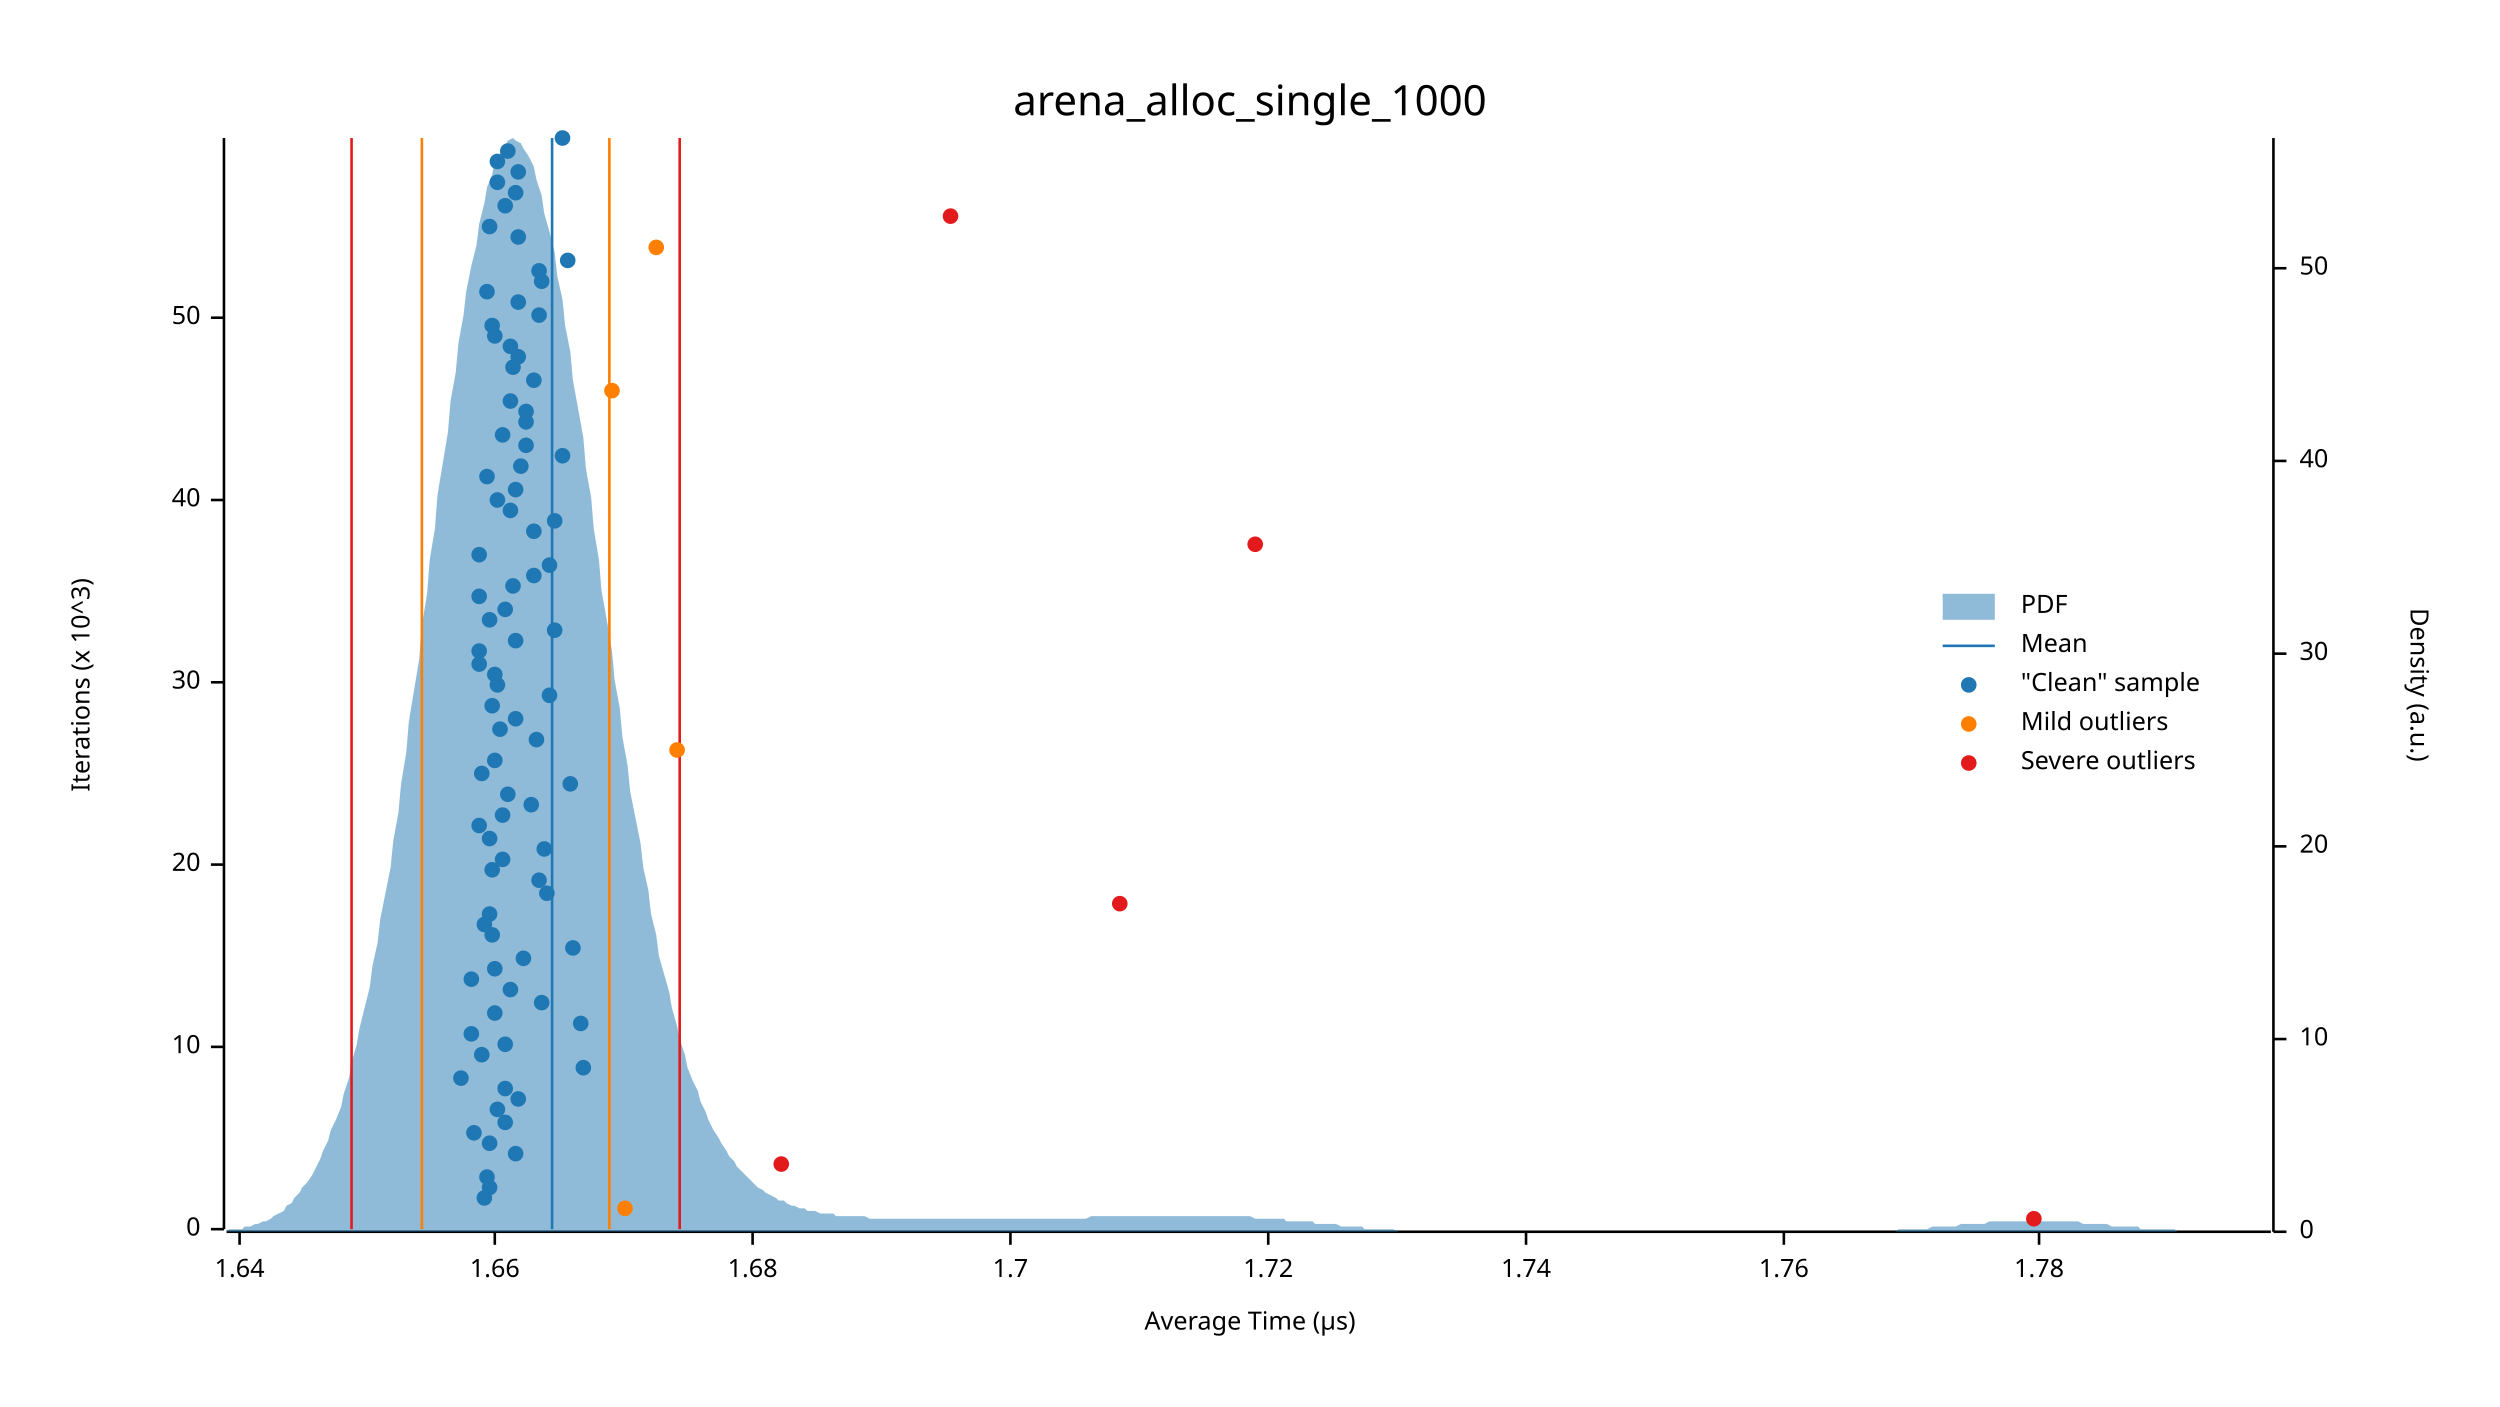
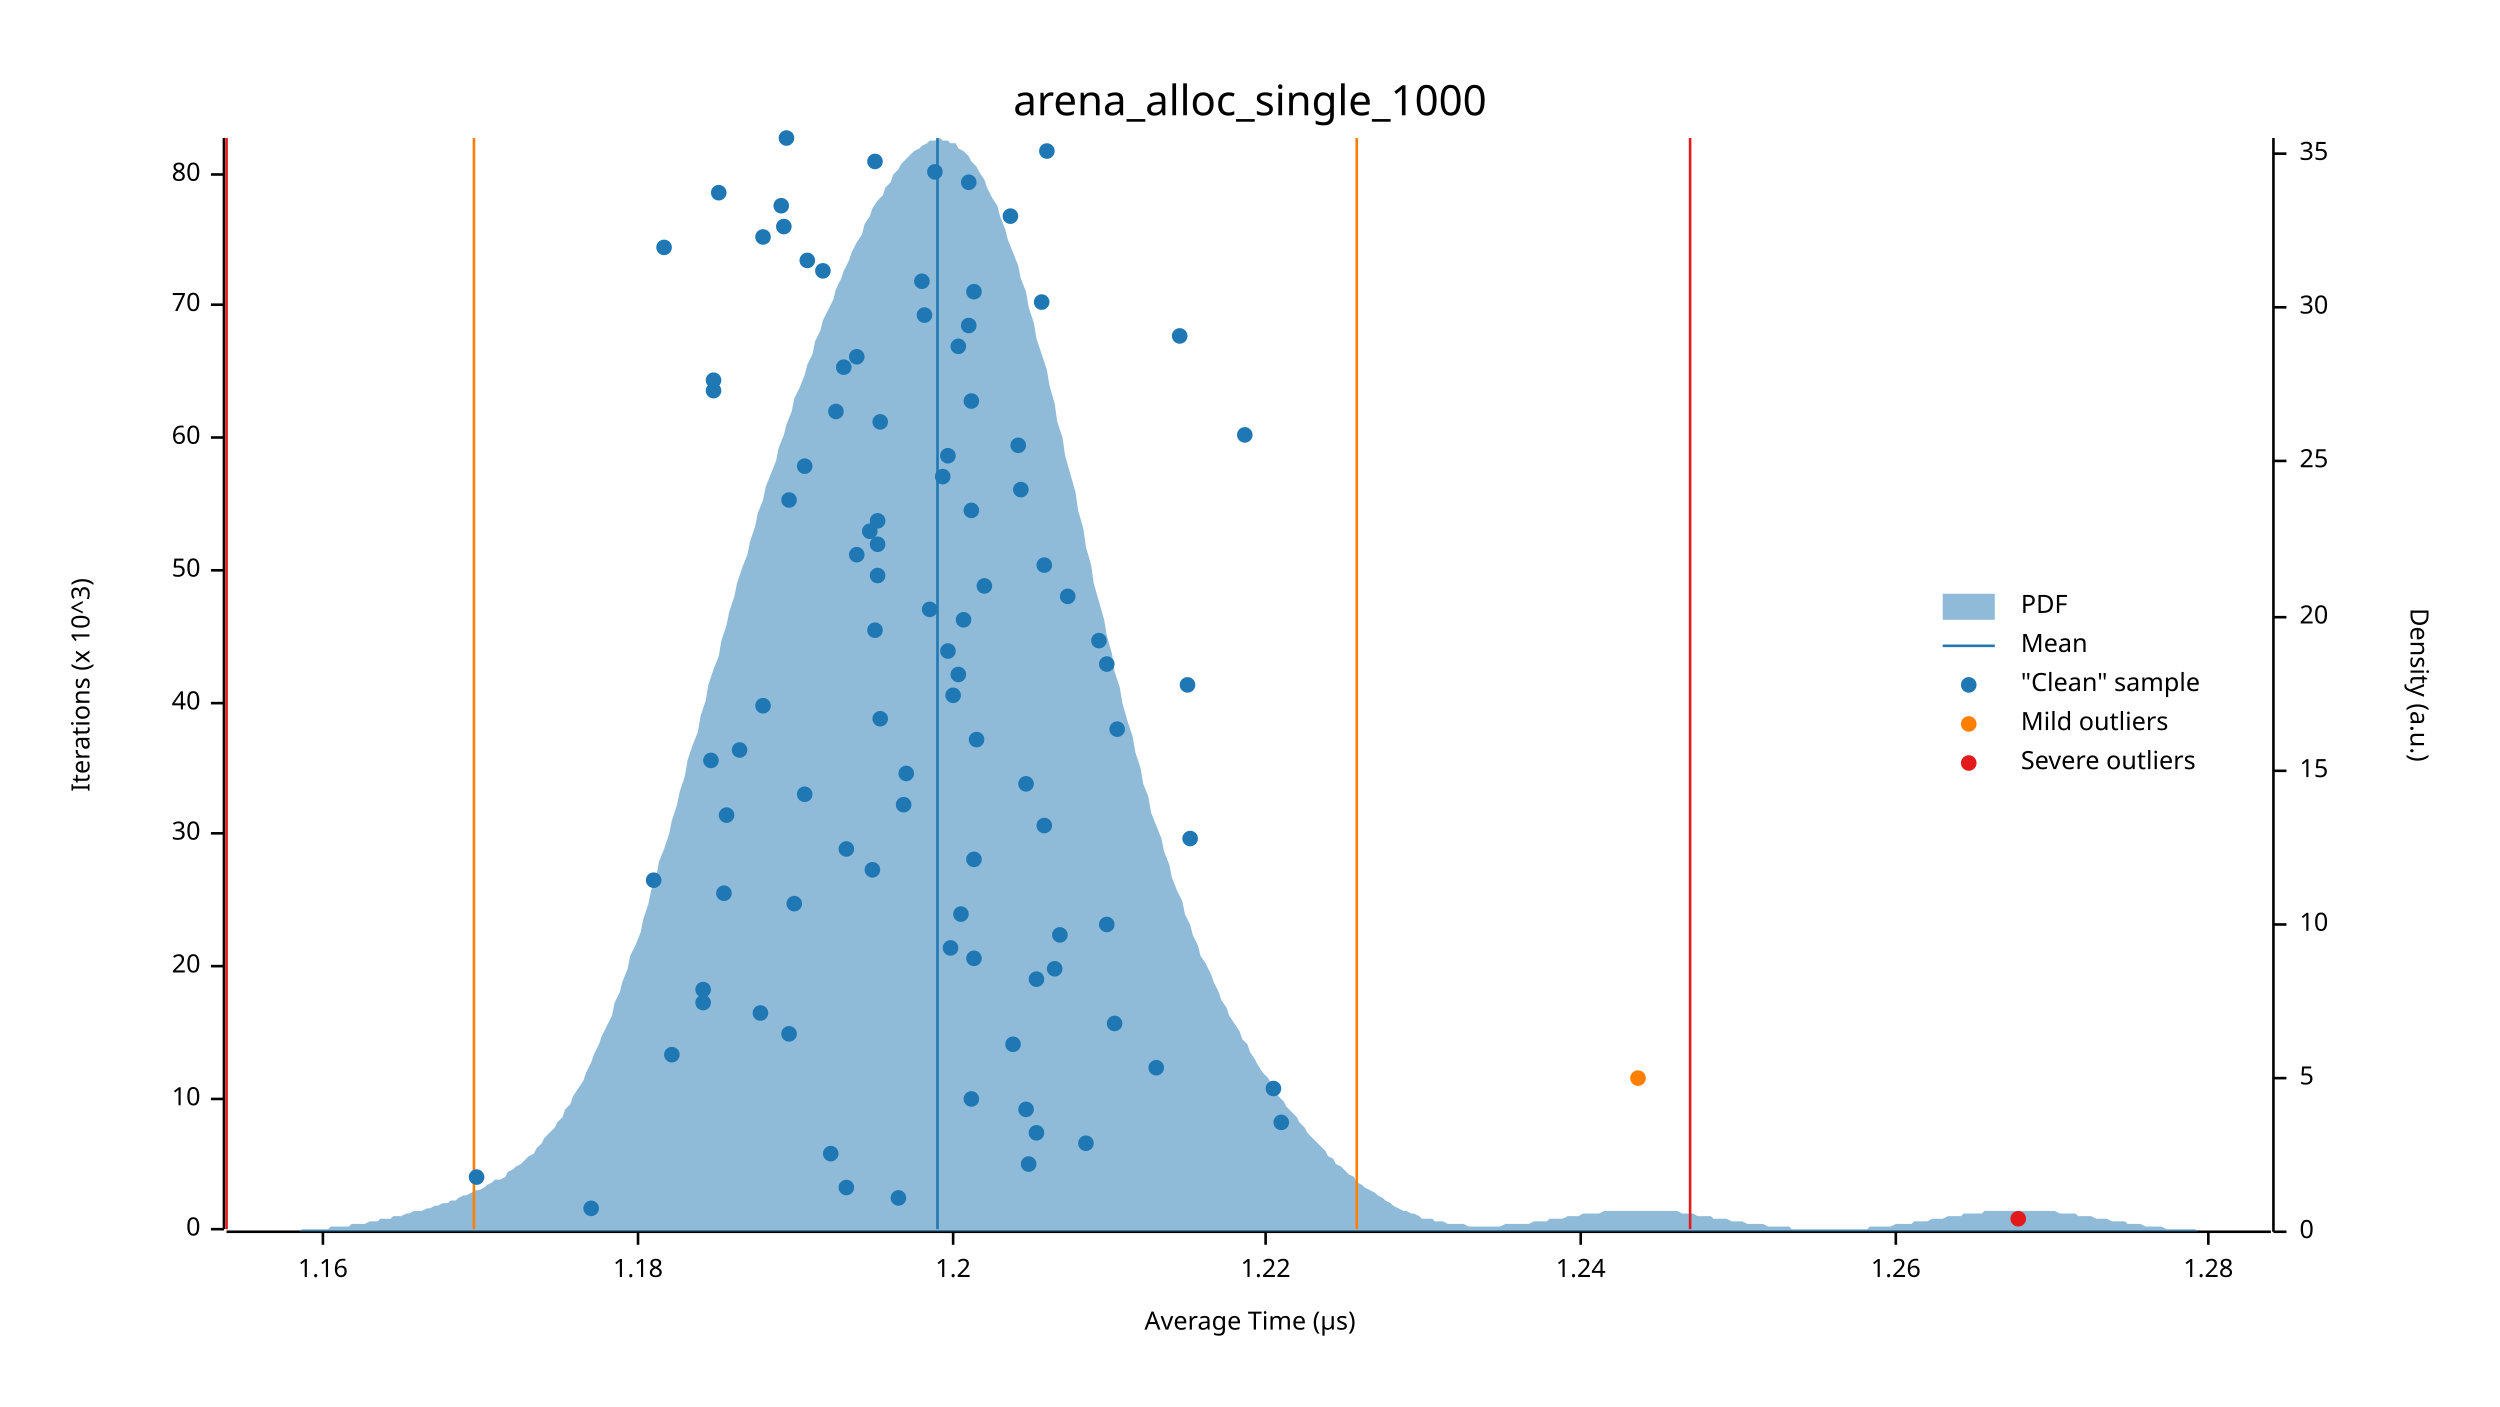
<svg xmlns="http://www.w3.org/2000/svg" width="960" height="540" viewBox="0 0 960 540">
  <text x="480" y="32" dy="0.76em" text-anchor="middle" font-family="sans-serif" font-size="16.129" opacity="1" fill="#000000">
arena_alloc_single_1000
</text>
  <text x="27" y="263" dy="0.76em" text-anchor="middle" font-family="sans-serif" font-size="9.677" opacity="1" fill="#000000" transform="rotate(270, 27, 263)">
Iterations (x 10^3)
</text>
  <text x="480" y="513" dy="-0.5ex" text-anchor="middle" font-family="sans-serif" font-size="9.677" opacity="1" fill="#000000">
Average Time (µs)
</text>
  <polyline fill="none" opacity="1" stroke="#000000" stroke-width="1" points="86,53 86,472 " />
  <text x="77" y="472" dy="0.5ex" text-anchor="end" font-family="sans-serif" font-size="9.677" opacity="1" fill="#000000">
0
</text>
  <polyline fill="none" opacity="1" stroke="#000000" stroke-width="1" points="81,472 86,472 " />
-   <text x="77" y="402" dy="0.5ex" text-anchor="end" font-family="sans-serif" font-size="9.677" opacity="1" fill="#000000">
+   <text x="77" y="422" dy="0.5ex" text-anchor="end" font-family="sans-serif" font-size="9.677" opacity="1" fill="#000000">
10
</text>
-   <polyline fill="none" opacity="1" stroke="#000000" stroke-width="1" points="81,402 86,402 " />
-   <text x="77" y="332" dy="0.5ex" text-anchor="end" font-family="sans-serif" font-size="9.677" opacity="1" fill="#000000">
+   <polyline fill="none" opacity="1" stroke="#000000" stroke-width="1" points="81,422 86,422 " />
+   <text x="77" y="371" dy="0.5ex" text-anchor="end" font-family="sans-serif" font-size="9.677" opacity="1" fill="#000000">
20
</text>
-   <polyline fill="none" opacity="1" stroke="#000000" stroke-width="1" points="81,332 86,332 " />
-   <text x="77" y="262" dy="0.5ex" text-anchor="end" font-family="sans-serif" font-size="9.677" opacity="1" fill="#000000">
+   <polyline fill="none" opacity="1" stroke="#000000" stroke-width="1" points="81,371 86,371 " />
+   <text x="77" y="320" dy="0.5ex" text-anchor="end" font-family="sans-serif" font-size="9.677" opacity="1" fill="#000000">
30
</text>
-   <polyline fill="none" opacity="1" stroke="#000000" stroke-width="1" points="81,262 86,262 " />
-   <text x="77" y="192" dy="0.5ex" text-anchor="end" font-family="sans-serif" font-size="9.677" opacity="1" fill="#000000">
+   <polyline fill="none" opacity="1" stroke="#000000" stroke-width="1" points="81,320 86,320 " />
+   <text x="77" y="270" dy="0.5ex" text-anchor="end" font-family="sans-serif" font-size="9.677" opacity="1" fill="#000000">
40
</text>
-   <polyline fill="none" opacity="1" stroke="#000000" stroke-width="1" points="81,192 86,192 " />
-   <text x="77" y="122" dy="0.5ex" text-anchor="end" font-family="sans-serif" font-size="9.677" opacity="1" fill="#000000">
+   <polyline fill="none" opacity="1" stroke="#000000" stroke-width="1" points="81,270 86,270 " />
+   <text x="77" y="219" dy="0.5ex" text-anchor="end" font-family="sans-serif" font-size="9.677" opacity="1" fill="#000000">
50
</text>
-   <polyline fill="none" opacity="1" stroke="#000000" stroke-width="1" points="81,122 86,122 " />
+   <polyline fill="none" opacity="1" stroke="#000000" stroke-width="1" points="81,219 86,219 " />
+   <text x="77" y="168" dy="0.5ex" text-anchor="end" font-family="sans-serif" font-size="9.677" opacity="1" fill="#000000">
+ 60
+ </text>
+   <polyline fill="none" opacity="1" stroke="#000000" stroke-width="1" points="81,168 86,168 " />
+   <text x="77" y="117" dy="0.5ex" text-anchor="end" font-family="sans-serif" font-size="9.677" opacity="1" fill="#000000">
+ 70
+ </text>
+   <polyline fill="none" opacity="1" stroke="#000000" stroke-width="1" points="81,117 86,117 " />
+   <text x="77" y="67" dy="0.5ex" text-anchor="end" font-family="sans-serif" font-size="9.677" opacity="1" fill="#000000">
+ 80
+ </text>
+   <polyline fill="none" opacity="1" stroke="#000000" stroke-width="1" points="81,67 86,67 " />
  <polyline fill="none" opacity="1" stroke="#000000" stroke-width="1" points="87,473 872,473 " />
-   <text x="92" y="483" dy="0.76em" text-anchor="middle" font-family="sans-serif" font-size="9.677" opacity="1" fill="#000000">
- 1.64
- </text>
-   <polyline fill="none" opacity="1" stroke="#000000" stroke-width="1" points="92,473 92,478 " />
-   <text x="190" y="483" dy="0.76em" text-anchor="middle" font-family="sans-serif" font-size="9.677" opacity="1" fill="#000000">
- 1.66
- </text>
-   <polyline fill="none" opacity="1" stroke="#000000" stroke-width="1" points="190,473 190,478 " />
-   <text x="289" y="483" dy="0.76em" text-anchor="middle" font-family="sans-serif" font-size="9.677" opacity="1" fill="#000000">
- 1.68
- </text>
-   <polyline fill="none" opacity="1" stroke="#000000" stroke-width="1" points="289,473 289,478 " />
-   <text x="388" y="483" dy="0.76em" text-anchor="middle" font-family="sans-serif" font-size="9.677" opacity="1" fill="#000000">
- 1.7
- </text>
-   <polyline fill="none" opacity="1" stroke="#000000" stroke-width="1" points="388,473 388,478 " />
-   <text x="487" y="483" dy="0.76em" text-anchor="middle" font-family="sans-serif" font-size="9.677" opacity="1" fill="#000000">
- 1.72
- </text>
-   <polyline fill="none" opacity="1" stroke="#000000" stroke-width="1" points="487,473 487,478 " />
-   <text x="586" y="483" dy="0.76em" text-anchor="middle" font-family="sans-serif" font-size="9.677" opacity="1" fill="#000000">
- 1.74
- </text>
-   <polyline fill="none" opacity="1" stroke="#000000" stroke-width="1" points="586,473 586,478 " />
-   <text x="685" y="483" dy="0.76em" text-anchor="middle" font-family="sans-serif" font-size="9.677" opacity="1" fill="#000000">
- 1.76
- </text>
-   <polyline fill="none" opacity="1" stroke="#000000" stroke-width="1" points="685,473 685,478 " />
-   <text x="783" y="483" dy="0.76em" text-anchor="middle" font-family="sans-serif" font-size="9.677" opacity="1" fill="#000000">
- 1.78
- </text>
-   <polyline fill="none" opacity="1" stroke="#000000" stroke-width="1" points="783,473 783,478 " />
+   <text x="124" y="483" dy="0.76em" text-anchor="middle" font-family="sans-serif" font-size="9.677" opacity="1" fill="#000000">
+ 1.16
+ </text>
+   <polyline fill="none" opacity="1" stroke="#000000" stroke-width="1" points="124,473 124,478 " />
+   <text x="245" y="483" dy="0.76em" text-anchor="middle" font-family="sans-serif" font-size="9.677" opacity="1" fill="#000000">
+ 1.18
+ </text>
+   <polyline fill="none" opacity="1" stroke="#000000" stroke-width="1" points="245,473 245,478 " />
+   <text x="366" y="483" dy="0.76em" text-anchor="middle" font-family="sans-serif" font-size="9.677" opacity="1" fill="#000000">
+ 1.2
+ </text>
+   <polyline fill="none" opacity="1" stroke="#000000" stroke-width="1" points="366,473 366,478 " />
+   <text x="486" y="483" dy="0.76em" text-anchor="middle" font-family="sans-serif" font-size="9.677" opacity="1" fill="#000000">
+ 1.22
+ </text>
+   <polyline fill="none" opacity="1" stroke="#000000" stroke-width="1" points="486,473 486,478 " />
+   <text x="607" y="483" dy="0.76em" text-anchor="middle" font-family="sans-serif" font-size="9.677" opacity="1" fill="#000000">
+ 1.24
+ </text>
+   <polyline fill="none" opacity="1" stroke="#000000" stroke-width="1" points="607,473 607,478 " />
+   <text x="728" y="483" dy="0.76em" text-anchor="middle" font-family="sans-serif" font-size="9.677" opacity="1" fill="#000000">
+ 1.26
+ </text>
+   <polyline fill="none" opacity="1" stroke="#000000" stroke-width="1" points="728,473 728,478 " />
+   <text x="848" y="483" dy="0.76em" text-anchor="middle" font-family="sans-serif" font-size="9.677" opacity="1" fill="#000000">
+ 1.28
+ </text>
+   <polyline fill="none" opacity="1" stroke="#000000" stroke-width="1" points="848,473 848,478 " />
  <text x="933" y="263" dy="0.76em" text-anchor="middle" font-family="sans-serif" font-size="9.677" opacity="1" fill="#000000" transform="rotate(90, 933, 263)">
Density (a.u.)
</text>
  <polyline fill="none" opacity="1" stroke="#000000" stroke-width="1" points="873,53 873,473 " />
  <text x="883" y="473" dy="0.5ex" text-anchor="start" font-family="sans-serif" font-size="9.677" opacity="1" fill="#000000">
0
</text>
  <polyline fill="none" opacity="1" stroke="#000000" stroke-width="1" points="873,473 878,473 " />
-   <text x="883" y="399" dy="0.5ex" text-anchor="start" font-family="sans-serif" font-size="9.677" opacity="1" fill="#000000">
+   <text x="883" y="414" dy="0.5ex" text-anchor="start" font-family="sans-serif" font-size="9.677" opacity="1" fill="#000000">
+ 5
+ </text>
+   <polyline fill="none" opacity="1" stroke="#000000" stroke-width="1" points="873,414 878,414 " />
+   <text x="883" y="355" dy="0.5ex" text-anchor="start" font-family="sans-serif" font-size="9.677" opacity="1" fill="#000000">
10
</text>
-   <polyline fill="none" opacity="1" stroke="#000000" stroke-width="1" points="873,399 878,399 " />
-   <text x="883" y="325" dy="0.5ex" text-anchor="start" font-family="sans-serif" font-size="9.677" opacity="1" fill="#000000">
+   <polyline fill="none" opacity="1" stroke="#000000" stroke-width="1" points="873,355 878,355 " />
+   <text x="883" y="296" dy="0.5ex" text-anchor="start" font-family="sans-serif" font-size="9.677" opacity="1" fill="#000000">
+ 15
+ </text>
+   <polyline fill="none" opacity="1" stroke="#000000" stroke-width="1" points="873,296 878,296 " />
+   <text x="883" y="237" dy="0.5ex" text-anchor="start" font-family="sans-serif" font-size="9.677" opacity="1" fill="#000000">
20
</text>
-   <polyline fill="none" opacity="1" stroke="#000000" stroke-width="1" points="873,325 878,325 " />
-   <text x="883" y="251" dy="0.5ex" text-anchor="start" font-family="sans-serif" font-size="9.677" opacity="1" fill="#000000">
+   <polyline fill="none" opacity="1" stroke="#000000" stroke-width="1" points="873,237 878,237 " />
+   <text x="883" y="177" dy="0.5ex" text-anchor="start" font-family="sans-serif" font-size="9.677" opacity="1" fill="#000000">
+ 25
+ </text>
+   <polyline fill="none" opacity="1" stroke="#000000" stroke-width="1" points="873,177 878,177 " />
+   <text x="883" y="118" dy="0.5ex" text-anchor="start" font-family="sans-serif" font-size="9.677" opacity="1" fill="#000000">
30
</text>
-   <polyline fill="none" opacity="1" stroke="#000000" stroke-width="1" points="873,251 878,251 " />
-   <text x="883" y="177" dy="0.5ex" text-anchor="start" font-family="sans-serif" font-size="9.677" opacity="1" fill="#000000">
- 40
- </text>
-   <polyline fill="none" opacity="1" stroke="#000000" stroke-width="1" points="873,177 878,177 " />
-   <text x="883" y="103" dy="0.5ex" text-anchor="start" font-family="sans-serif" font-size="9.677" opacity="1" fill="#000000">
- 50
- </text>
-   <polyline fill="none" opacity="1" stroke="#000000" stroke-width="1" points="873,103 878,103 " />
-   <polygon opacity="0.5" fill="#1F78B4" points="87,473 88,472 90,472 91,472 93,472 94,471 96,471 98,470 99,470 101,469 102,469 104,468 105,467 107,466 109,465 110,463 112,462 113,460 115,458 116,456 118,454 120,451 121,449 123,445 124,442 126,438 127,434 129,430 131,425 132,420 134,414 135,408 137,401 138,395 140,387 142,379 143,371 145,362 146,353 148,343 150,333 151,323 153,312 154,301 156,289 157,277 159,265 161,253 162,240 164,228 165,215 167,203 168,190 170,178 172,166 173,154 175,143 176,132 178,121 179,112 181,102 183,94 184,86 186,78 187,72 189,67 190,62 192,59 194,56 195,54 197,53 198,54 200,55 201,57 203,60 205,64 206,69 208,75 209,82 211,89 213,97 214,106 216,115 217,125 219,135 220,146 222,157 224,168 225,180 227,191 228,203 230,215 231,227 233,238 235,250 236,261 238,272 239,283 241,294 242,304 244,314 246,324 247,333 249,342 250,351 252,359 253,367 255,374 257,381 258,387 260,394 261,399 263,405 264,410 266,415 268,419 269,423 271,427 272,430 274,434 276,437 277,439 279,442 280,444 282,446 283,448 285,450 287,452 288,453 290,455 291,456 293,457 294,458 296,459 298,460 299,461 301,461 302,462 304,463 305,463 307,464 309,464 310,465 312,465 313,465 315,466 316,466 318,466 320,466 321,467 323,467 324,467 326,467 327,467 329,467 331,467 332,467 334,468 335,468 337,468 339,468 340,468 342,468 343,468 345,468 346,468 348,468 350,468 351,468 353,468 354,468 356,468 357,468 359,468 361,468 362,468 364,468 365,468 367,468 368,468 370,468 372,468 373,468 375,468 376,468 378,468 379,468 381,468 383,468 384,468 386,468 387,468 389,468 391,468 392,468 394,468 395,468 397,468 398,468 400,468 402,468 403,468 405,468 406,468 408,468 409,468 411,468 413,468 414,468 416,468 417,468 419,467 420,467 422,467 424,467 425,467 427,467 428,467 430,467 431,467 433,467 435,467 436,467 438,467 439,467 441,467 442,467 444,467 446,467 447,467 449,467 450,467 452,467 454,467 455,467 457,467 458,467 460,467 461,467 463,467 465,467 466,467 468,467 469,467 471,467 472,467 474,467 476,467 477,467 479,467 480,467 482,468 483,468 485,468 487,468 488,468 490,468 491,468 493,468 494,469 496,469 498,469 499,469 501,469 502,469 504,469 505,470 507,470 509,470 510,470 512,470 513,470 515,471 517,471 518,471 520,471 521,471 523,471 524,472 526,472 528,472 529,472 531,472 532,472 534,472 535,472 537,473 539,473 540,473 542,473 543,473 545,473 546,473 548,473 550,473 551,473 553,473 554,473 556,473 557,473 559,473 561,473 562,473 564,473 565,473 567,473 568,473 570,473 572,473 573,473 575,473 576,473 578,473 580,473 581,473 583,473 584,473 586,473 587,473 589,473 591,473 592,473 594,473 595,473 597,473 598,473 600,473 602,473 603,473 605,473 606,473 608,473 609,473 611,473 613,473 614,473 616,473 617,473 619,473 620,473 622,473 624,473 625,473 627,473 628,473 630,473 632,473 633,473 635,473 636,473 638,473 639,473 641,473 643,473 644,473 646,473 647,473 649,473 650,473 652,473 654,473 655,473 657,473 658,473 660,473 661,473 663,473 665,473 666,473 668,473 669,473 671,473 672,473 674,473 676,473 677,473 679,473 680,473 682,473 683,473 685,473 687,473 688,473 690,473 691,473 693,473 695,473 696,473 698,473 699,473 701,473 702,473 704,473 706,473 707,473 709,473 710,473 712,473 713,473 715,473 717,473 718,473 720,473 721,473 723,473 724,473 726,473 728,473 729,472 731,472 732,472 734,472 735,472 737,472 739,472 740,472 742,471 743,471 745,471 746,471 748,471 750,471 751,471 753,470 754,470 756,470 758,470 759,470 761,470 762,470 764,469 765,469 767,469 769,469 770,469 772,469 773,469 775,469 776,469 778,469 780,469 781,469 783,469 784,469 786,469 787,469 789,469 791,469 792,469 794,469 795,469 797,469 798,469 800,470 802,470 803,470 805,470 806,470 808,470 809,470 811,471 813,471 814,471 816,471 817,471 819,471 821,471 822,472 824,472 825,472 827,472 828,472 830,472 832,472 833,472 835,472 836,473 838,473 839,473 841,473 843,473 844,473 846,473 847,473 849,473 850,473 852,473 854,473 855,473 857,473 858,473 860,473 861,473 863,473 865,473 866,473 868,473 869,473 871,473 873,473 873,473 87,473 " />
-   <polyline fill="none" opacity="1" stroke="#1F78B4" stroke-width="1" points="212,472 212,53 " />
-   <polyline fill="none" opacity="1" stroke="#FF7F00" stroke-width="1" points="162,472 162,53 " />
-   <polyline fill="none" opacity="1" stroke="#FF7F00" stroke-width="1" points="234,472 234,53 " />
-   <polyline fill="none" opacity="1" stroke="#E31A1C" stroke-width="1" points="135,472 135,53 " />
-   <polyline fill="none" opacity="1" stroke="#E31A1C" stroke-width="1" points="261,472 261,53 " />
-   <circle cx="186" cy="460" r="3" opacity="1" fill="#1F78B4" stroke="none" stroke-width="1" />
-   <circle cx="188" cy="456" r="3" opacity="1" fill="#1F78B4" stroke="none" stroke-width="1" />
-   <circle cx="187" cy="452" r="3" opacity="1" fill="#1F78B4" stroke="none" stroke-width="1" />
-   <circle cx="198" cy="443" r="3" opacity="1" fill="#1F78B4" stroke="none" stroke-width="1" />
-   <circle cx="188" cy="439" r="3" opacity="1" fill="#1F78B4" stroke="none" stroke-width="1" />
-   <circle cx="182" cy="435" r="3" opacity="1" fill="#1F78B4" stroke="none" stroke-width="1" />
-   <circle cx="194" cy="431" r="3" opacity="1" fill="#1F78B4" stroke="none" stroke-width="1" />
-   <circle cx="191" cy="426" r="3" opacity="1" fill="#1F78B4" stroke="none" stroke-width="1" />
-   <circle cx="199" cy="422" r="3" opacity="1" fill="#1F78B4" stroke="none" stroke-width="1" />
-   <circle cx="194" cy="418" r="3" opacity="1" fill="#1F78B4" stroke="none" stroke-width="1" />
-   <circle cx="177" cy="414" r="3" opacity="1" fill="#1F78B4" stroke="none" stroke-width="1" />
-   <circle cx="224" cy="410" r="3" opacity="1" fill="#1F78B4" stroke="none" stroke-width="1" />
-   <circle cx="185" cy="405" r="3" opacity="1" fill="#1F78B4" stroke="none" stroke-width="1" />
-   <circle cx="194" cy="401" r="3" opacity="1" fill="#1F78B4" stroke="none" stroke-width="1" />
-   <circle cx="181" cy="397" r="3" opacity="1" fill="#1F78B4" stroke="none" stroke-width="1" />
-   <circle cx="223" cy="393" r="3" opacity="1" fill="#1F78B4" stroke="none" stroke-width="1" />
-   <circle cx="190" cy="389" r="3" opacity="1" fill="#1F78B4" stroke="none" stroke-width="1" />
-   <circle cx="208" cy="385" r="3" opacity="1" fill="#1F78B4" stroke="none" stroke-width="1" />
-   <circle cx="196" cy="380" r="3" opacity="1" fill="#1F78B4" stroke="none" stroke-width="1" />
-   <circle cx="181" cy="376" r="3" opacity="1" fill="#1F78B4" stroke="none" stroke-width="1" />
-   <circle cx="190" cy="372" r="3" opacity="1" fill="#1F78B4" stroke="none" stroke-width="1" />
-   <circle cx="201" cy="368" r="3" opacity="1" fill="#1F78B4" stroke="none" stroke-width="1" />
-   <circle cx="220" cy="364" r="3" opacity="1" fill="#1F78B4" stroke="none" stroke-width="1" />
-   <circle cx="189" cy="359" r="3" opacity="1" fill="#1F78B4" stroke="none" stroke-width="1" />
-   <circle cx="186" cy="355" r="3" opacity="1" fill="#1F78B4" stroke="none" stroke-width="1" />
-   <circle cx="188" cy="351" r="3" opacity="1" fill="#1F78B4" stroke="none" stroke-width="1" />
-   <circle cx="210" cy="343" r="3" opacity="1" fill="#1F78B4" stroke="none" stroke-width="1" />
-   <circle cx="207" cy="338" r="3" opacity="1" fill="#1F78B4" stroke="none" stroke-width="1" />
-   <circle cx="189" cy="334" r="3" opacity="1" fill="#1F78B4" stroke="none" stroke-width="1" />
-   <circle cx="193" cy="330" r="3" opacity="1" fill="#1F78B4" stroke="none" stroke-width="1" />
-   <circle cx="209" cy="326" r="3" opacity="1" fill="#1F78B4" stroke="none" stroke-width="1" />
-   <circle cx="188" cy="322" r="3" opacity="1" fill="#1F78B4" stroke="none" stroke-width="1" />
-   <circle cx="184" cy="317" r="3" opacity="1" fill="#1F78B4" stroke="none" stroke-width="1" />
-   <circle cx="193" cy="313" r="3" opacity="1" fill="#1F78B4" stroke="none" stroke-width="1" />
-   <circle cx="204" cy="309" r="3" opacity="1" fill="#1F78B4" stroke="none" stroke-width="1" />
-   <circle cx="195" cy="305" r="3" opacity="1" fill="#1F78B4" stroke="none" stroke-width="1" />
-   <circle cx="219" cy="301" r="3" opacity="1" fill="#1F78B4" stroke="none" stroke-width="1" />
-   <circle cx="185" cy="297" r="3" opacity="1" fill="#1F78B4" stroke="none" stroke-width="1" />
-   <circle cx="190" cy="292" r="3" opacity="1" fill="#1F78B4" stroke="none" stroke-width="1" />
-   <circle cx="206" cy="284" r="3" opacity="1" fill="#1F78B4" stroke="none" stroke-width="1" />
-   <circle cx="192" cy="280" r="3" opacity="1" fill="#1F78B4" stroke="none" stroke-width="1" />
-   <circle cx="198" cy="276" r="3" opacity="1" fill="#1F78B4" stroke="none" stroke-width="1" />
-   <circle cx="189" cy="271" r="3" opacity="1" fill="#1F78B4" stroke="none" stroke-width="1" />
-   <circle cx="211" cy="267" r="3" opacity="1" fill="#1F78B4" stroke="none" stroke-width="1" />
-   <circle cx="191" cy="263" r="3" opacity="1" fill="#1F78B4" stroke="none" stroke-width="1" />
-   <circle cx="190" cy="259" r="3" opacity="1" fill="#1F78B4" stroke="none" stroke-width="1" />
-   <circle cx="184" cy="255" r="3" opacity="1" fill="#1F78B4" stroke="none" stroke-width="1" />
-   <circle cx="184" cy="250" r="3" opacity="1" fill="#1F78B4" stroke="none" stroke-width="1" />
-   <circle cx="198" cy="246" r="3" opacity="1" fill="#1F78B4" stroke="none" stroke-width="1" />
-   <circle cx="213" cy="242" r="3" opacity="1" fill="#1F78B4" stroke="none" stroke-width="1" />
-   <circle cx="188" cy="238" r="3" opacity="1" fill="#1F78B4" stroke="none" stroke-width="1" />
-   <circle cx="194" cy="234" r="3" opacity="1" fill="#1F78B4" stroke="none" stroke-width="1" />
-   <circle cx="184" cy="229" r="3" opacity="1" fill="#1F78B4" stroke="none" stroke-width="1" />
-   <circle cx="197" cy="225" r="3" opacity="1" fill="#1F78B4" stroke="none" stroke-width="1" />
-   <circle cx="205" cy="221" r="3" opacity="1" fill="#1F78B4" stroke="none" stroke-width="1" />
-   <circle cx="211" cy="217" r="3" opacity="1" fill="#1F78B4" stroke="none" stroke-width="1" />
-   <circle cx="184" cy="213" r="3" opacity="1" fill="#1F78B4" stroke="none" stroke-width="1" />
-   <circle cx="205" cy="204" r="3" opacity="1" fill="#1F78B4" stroke="none" stroke-width="1" />
-   <circle cx="213" cy="200" r="3" opacity="1" fill="#1F78B4" stroke="none" stroke-width="1" />
-   <circle cx="196" cy="196" r="3" opacity="1" fill="#1F78B4" stroke="none" stroke-width="1" />
-   <circle cx="191" cy="192" r="3" opacity="1" fill="#1F78B4" stroke="none" stroke-width="1" />
-   <circle cx="198" cy="188" r="3" opacity="1" fill="#1F78B4" stroke="none" stroke-width="1" />
-   <circle cx="187" cy="183" r="3" opacity="1" fill="#1F78B4" stroke="none" stroke-width="1" />
-   <circle cx="200" cy="179" r="3" opacity="1" fill="#1F78B4" stroke="none" stroke-width="1" />
-   <circle cx="216" cy="175" r="3" opacity="1" fill="#1F78B4" stroke="none" stroke-width="1" />
-   <circle cx="202" cy="171" r="3" opacity="1" fill="#1F78B4" stroke="none" stroke-width="1" />
-   <circle cx="193" cy="167" r="3" opacity="1" fill="#1F78B4" stroke="none" stroke-width="1" />
-   <circle cx="202" cy="162" r="3" opacity="1" fill="#1F78B4" stroke="none" stroke-width="1" />
-   <circle cx="202" cy="158" r="3" opacity="1" fill="#1F78B4" stroke="none" stroke-width="1" />
-   <circle cx="196" cy="154" r="3" opacity="1" fill="#1F78B4" stroke="none" stroke-width="1" />
-   <circle cx="205" cy="146" r="3" opacity="1" fill="#1F78B4" stroke="none" stroke-width="1" />
-   <circle cx="197" cy="141" r="3" opacity="1" fill="#1F78B4" stroke="none" stroke-width="1" />
-   <circle cx="199" cy="137" r="3" opacity="1" fill="#1F78B4" stroke="none" stroke-width="1" />
-   <circle cx="196" cy="133" r="3" opacity="1" fill="#1F78B4" stroke="none" stroke-width="1" />
-   <circle cx="190" cy="129" r="3" opacity="1" fill="#1F78B4" stroke="none" stroke-width="1" />
-   <circle cx="189" cy="125" r="3" opacity="1" fill="#1F78B4" stroke="none" stroke-width="1" />
-   <circle cx="207" cy="121" r="3" opacity="1" fill="#1F78B4" stroke="none" stroke-width="1" />
-   <circle cx="199" cy="116" r="3" opacity="1" fill="#1F78B4" stroke="none" stroke-width="1" />
-   <circle cx="187" cy="112" r="3" opacity="1" fill="#1F78B4" stroke="none" stroke-width="1" />
-   <circle cx="208" cy="108" r="3" opacity="1" fill="#1F78B4" stroke="none" stroke-width="1" />
-   <circle cx="207" cy="104" r="3" opacity="1" fill="#1F78B4" stroke="none" stroke-width="1" />
-   <circle cx="218" cy="100" r="3" opacity="1" fill="#1F78B4" stroke="none" stroke-width="1" />
-   <circle cx="199" cy="91" r="3" opacity="1" fill="#1F78B4" stroke="none" stroke-width="1" />
-   <circle cx="188" cy="87" r="3" opacity="1" fill="#1F78B4" stroke="none" stroke-width="1" />
-   <circle cx="194" cy="79" r="3" opacity="1" fill="#1F78B4" stroke="none" stroke-width="1" />
-   <circle cx="198" cy="74" r="3" opacity="1" fill="#1F78B4" stroke="none" stroke-width="1" />
-   <circle cx="191" cy="70" r="3" opacity="1" fill="#1F78B4" stroke="none" stroke-width="1" />
-   <circle cx="199" cy="66" r="3" opacity="1" fill="#1F78B4" stroke="none" stroke-width="1" />
-   <circle cx="191" cy="62" r="3" opacity="1" fill="#1F78B4" stroke="none" stroke-width="1" />
-   <circle cx="195" cy="58" r="3" opacity="1" fill="#1F78B4" stroke="none" stroke-width="1" />
-   <circle cx="216" cy="53" r="3" opacity="1" fill="#1F78B4" stroke="none" stroke-width="1" />
-   <circle cx="240" cy="464" r="3" opacity="1" fill="#FF7F00" stroke="none" stroke-width="1" />
-   <circle cx="260" cy="288" r="3" opacity="1" fill="#FF7F00" stroke="none" stroke-width="1" />
-   <circle cx="235" cy="150" r="3" opacity="1" fill="#FF7F00" stroke="none" stroke-width="1" />
-   <circle cx="252" cy="95" r="3" opacity="1" fill="#FF7F00" stroke="none" stroke-width="1" />
-   <circle cx="781" cy="468" r="3" opacity="1" fill="#E31A1C" stroke="none" stroke-width="1" />
-   <circle cx="300" cy="447" r="3" opacity="1" fill="#E31A1C" stroke="none" stroke-width="1" />
-   <circle cx="430" cy="347" r="3" opacity="1" fill="#E31A1C" stroke="none" stroke-width="1" />
-   <circle cx="482" cy="209" r="3" opacity="1" fill="#E31A1C" stroke="none" stroke-width="1" />
-   <circle cx="365" cy="83" r="3" opacity="1" fill="#E31A1C" stroke="none" stroke-width="1" />
+   <polyline fill="none" opacity="1" stroke="#000000" stroke-width="1" points="873,118 878,118 " />
+   <text x="883" y="59" dy="0.5ex" text-anchor="start" font-family="sans-serif" font-size="9.677" opacity="1" fill="#000000">
+ 35
+ </text>
+   <polyline fill="none" opacity="1" stroke="#000000" stroke-width="1" points="873,59 878,59 " />
+   <polygon opacity="0.5" fill="#1F78B4" points="87,473 88,473 90,473 91,473 93,473 94,473 96,473 98,473 99,473 101,473 102,473 104,473 105,473 107,473 109,473 110,473 112,473 113,473 115,473 116,472 118,472 120,472 121,472 123,472 124,472 126,472 127,471 129,471 131,471 132,471 134,471 135,470 137,470 138,470 140,470 142,469 143,469 145,469 146,468 148,468 150,468 151,467 153,467 154,467 156,466 157,466 159,465 161,465 162,465 164,464 165,464 167,463 168,463 170,462 172,462 173,461 175,461 176,460 178,459 179,459 181,458 183,457 184,457 186,456 187,455 189,454 190,453 192,453 194,452 195,450 197,449 198,448 200,447 201,446 203,444 205,443 206,441 208,439 209,437 211,435 213,433 214,431 216,429 217,426 219,424 220,421 222,418 224,415 225,412 227,408 228,405 230,401 231,398 233,394 235,390 236,385 238,381 239,377 241,372 242,367 244,363 246,358 247,353 249,347 250,342 252,337 253,331 255,326 257,320 258,315 260,309 261,304 263,298 264,292 266,286 268,281 269,275 271,269 272,263 274,257 276,252 277,246 279,240 280,235 282,229 283,224 285,218 287,213 288,208 290,202 291,197 293,192 294,187 296,182 298,177 299,172 301,167 302,163 304,158 305,153 307,149 309,144 310,140 312,136 313,131 315,127 316,123 318,119 320,115 321,111 323,107 324,104 326,100 327,97 329,93 331,90 332,86 334,83 335,80 337,77 339,75 340,72 342,70 343,67 345,65 346,63 348,61 350,59 351,58 353,57 354,56 356,55 357,54 359,54 361,53 362,54 364,54 365,55 367,55 368,57 370,58 372,60 373,62 375,64 376,66 378,69 379,72 381,76 383,79 384,83 386,88 387,92 389,97 391,102 392,107 394,112 395,118 397,124 398,130 400,136 402,142 403,148 405,155 406,162 408,168 409,175 411,182 413,189 414,196 416,203 417,210 419,217 420,224 422,231 424,238 425,244 427,251 428,258 430,264 431,270 433,277 435,283 436,289 438,295 439,301 441,306 442,312 444,317 446,322 447,327 449,332 450,337 452,342 454,346 455,351 457,355 458,359 460,363 461,367 463,370 465,374 466,377 468,381 469,384 471,387 472,390 474,393 476,396 477,399 479,401 480,404 482,407 483,409 485,412 487,414 488,416 490,419 491,421 493,423 494,425 496,427 498,429 499,431 501,433 502,435 504,437 505,438 507,440 509,442 510,444 512,445 513,447 515,448 517,450 518,451 520,452 521,454 523,455 524,456 526,457 528,458 529,459 531,460 532,461 534,462 535,463 537,464 539,465 540,465 542,466 543,466 545,467 546,468 548,468 550,468 551,469 553,469 554,469 556,470 557,470 559,470 561,470 562,470 564,471 565,471 567,471 568,471 570,471 572,471 573,471 575,471 576,471 578,470 580,470 581,470 583,470 584,470 586,470 587,470 589,469 591,469 592,469 594,469 595,468 597,468 598,468 600,468 602,467 603,467 605,467 606,467 608,466 609,466 611,466 613,466 614,466 616,465 617,465 619,465 620,465 622,465 624,465 625,465 627,465 628,465 630,465 632,465 633,465 635,465 636,465 638,465 639,465 641,465 643,465 644,465 646,466 647,466 649,466 650,466 652,467 654,467 655,467 657,467 658,468 660,468 661,468 663,468 665,469 666,469 668,469 669,469 671,470 672,470 674,470 676,470 677,470 679,471 680,471 682,471 683,471 685,471 687,471 688,472 690,472 691,472 693,472 695,472 696,472 698,472 699,472 701,472 702,472 704,472 706,472 707,472 709,472 710,472 712,472 713,472 715,472 717,472 718,471 720,471 721,471 723,471 724,471 726,471 728,470 729,470 731,470 732,470 734,470 735,469 737,469 739,469 740,469 742,468 743,468 745,468 746,468 748,467 750,467 751,467 753,467 754,466 756,466 758,466 759,466 761,466 762,465 764,465 765,465 767,465 769,465 770,465 772,465 773,465 775,465 776,465 778,465 780,465 781,465 783,465 784,465 786,465 787,465 789,465 791,466 792,466 794,466 795,466 797,466 798,467 800,467 802,467 803,467 805,468 806,468 808,468 809,468 811,469 813,469 814,469 816,469 817,470 819,470 821,470 822,470 824,471 825,471 827,471 828,471 830,471 832,472 833,472 835,472 836,472 838,472 839,472 841,472 843,472 844,473 846,473 847,473 849,473 850,473 852,473 854,473 855,473 857,473 858,473 860,473 861,473 863,473 865,473 866,473 868,473 869,473 871,473 873,473 873,473 87,473 " />
+   <polyline fill="none" opacity="1" stroke="#1F78B4" stroke-width="1" points="360,472 360,53 " />
+   <polyline fill="none" opacity="1" stroke="#FF7F00" stroke-width="1" points="182,472 182,53 " />
+   <polyline fill="none" opacity="1" stroke="#FF7F00" stroke-width="1" points="521,472 521,53 " />
+   <polyline fill="none" opacity="1" stroke="#E31A1C" stroke-width="1" points="87,472 87,53 " />
+   <polyline fill="none" opacity="1" stroke="#E31A1C" stroke-width="1" points="649,472 649,53 " />
+   <circle cx="227" cy="464" r="3" opacity="1" fill="#1F78B4" stroke="none" stroke-width="1" />
+   <circle cx="345" cy="460" r="3" opacity="1" fill="#1F78B4" stroke="none" stroke-width="1" />
+   <circle cx="325" cy="456" r="3" opacity="1" fill="#1F78B4" stroke="none" stroke-width="1" />
+   <circle cx="183" cy="452" r="3" opacity="1" fill="#1F78B4" stroke="none" stroke-width="1" />
+   <circle cx="395" cy="447" r="3" opacity="1" fill="#1F78B4" stroke="none" stroke-width="1" />
+   <circle cx="319" cy="443" r="3" opacity="1" fill="#1F78B4" stroke="none" stroke-width="1" />
+   <circle cx="417" cy="439" r="3" opacity="1" fill="#1F78B4" stroke="none" stroke-width="1" />
+   <circle cx="398" cy="435" r="3" opacity="1" fill="#1F78B4" stroke="none" stroke-width="1" />
+   <circle cx="492" cy="431" r="3" opacity="1" fill="#1F78B4" stroke="none" stroke-width="1" />
+   <circle cx="394" cy="426" r="3" opacity="1" fill="#1F78B4" stroke="none" stroke-width="1" />
+   <circle cx="373" cy="422" r="3" opacity="1" fill="#1F78B4" stroke="none" stroke-width="1" />
+   <circle cx="489" cy="418" r="3" opacity="1" fill="#1F78B4" stroke="none" stroke-width="1" />
+   <circle cx="444" cy="410" r="3" opacity="1" fill="#1F78B4" stroke="none" stroke-width="1" />
+   <circle cx="258" cy="405" r="3" opacity="1" fill="#1F78B4" stroke="none" stroke-width="1" />
+   <circle cx="389" cy="401" r="3" opacity="1" fill="#1F78B4" stroke="none" stroke-width="1" />
+   <circle cx="303" cy="397" r="3" opacity="1" fill="#1F78B4" stroke="none" stroke-width="1" />
+   <circle cx="428" cy="393" r="3" opacity="1" fill="#1F78B4" stroke="none" stroke-width="1" />
+   <circle cx="292" cy="389" r="3" opacity="1" fill="#1F78B4" stroke="none" stroke-width="1" />
+   <circle cx="270" cy="385" r="3" opacity="1" fill="#1F78B4" stroke="none" stroke-width="1" />
+   <circle cx="270" cy="380" r="3" opacity="1" fill="#1F78B4" stroke="none" stroke-width="1" />
+   <circle cx="398" cy="376" r="3" opacity="1" fill="#1F78B4" stroke="none" stroke-width="1" />
+   <circle cx="405" cy="372" r="3" opacity="1" fill="#1F78B4" stroke="none" stroke-width="1" />
+   <circle cx="374" cy="368" r="3" opacity="1" fill="#1F78B4" stroke="none" stroke-width="1" />
+   <circle cx="365" cy="364" r="3" opacity="1" fill="#1F78B4" stroke="none" stroke-width="1" />
+   <circle cx="407" cy="359" r="3" opacity="1" fill="#1F78B4" stroke="none" stroke-width="1" />
+   <circle cx="425" cy="355" r="3" opacity="1" fill="#1F78B4" stroke="none" stroke-width="1" />
+   <circle cx="369" cy="351" r="3" opacity="1" fill="#1F78B4" stroke="none" stroke-width="1" />
+   <circle cx="305" cy="347" r="3" opacity="1" fill="#1F78B4" stroke="none" stroke-width="1" />
+   <circle cx="278" cy="343" r="3" opacity="1" fill="#1F78B4" stroke="none" stroke-width="1" />
+   <circle cx="251" cy="338" r="3" opacity="1" fill="#1F78B4" stroke="none" stroke-width="1" />
+   <circle cx="335" cy="334" r="3" opacity="1" fill="#1F78B4" stroke="none" stroke-width="1" />
+   <circle cx="374" cy="330" r="3" opacity="1" fill="#1F78B4" stroke="none" stroke-width="1" />
+   <circle cx="325" cy="326" r="3" opacity="1" fill="#1F78B4" stroke="none" stroke-width="1" />
+   <circle cx="457" cy="322" r="3" opacity="1" fill="#1F78B4" stroke="none" stroke-width="1" />
+   <circle cx="401" cy="317" r="3" opacity="1" fill="#1F78B4" stroke="none" stroke-width="1" />
+   <circle cx="279" cy="313" r="3" opacity="1" fill="#1F78B4" stroke="none" stroke-width="1" />
+   <circle cx="347" cy="309" r="3" opacity="1" fill="#1F78B4" stroke="none" stroke-width="1" />
+   <circle cx="309" cy="305" r="3" opacity="1" fill="#1F78B4" stroke="none" stroke-width="1" />
+   <circle cx="394" cy="301" r="3" opacity="1" fill="#1F78B4" stroke="none" stroke-width="1" />
+   <circle cx="348" cy="297" r="3" opacity="1" fill="#1F78B4" stroke="none" stroke-width="1" />
+   <circle cx="273" cy="292" r="3" opacity="1" fill="#1F78B4" stroke="none" stroke-width="1" />
+   <circle cx="284" cy="288" r="3" opacity="1" fill="#1F78B4" stroke="none" stroke-width="1" />
+   <circle cx="375" cy="284" r="3" opacity="1" fill="#1F78B4" stroke="none" stroke-width="1" />
+   <circle cx="429" cy="280" r="3" opacity="1" fill="#1F78B4" stroke="none" stroke-width="1" />
+   <circle cx="338" cy="276" r="3" opacity="1" fill="#1F78B4" stroke="none" stroke-width="1" />
+   <circle cx="293" cy="271" r="3" opacity="1" fill="#1F78B4" stroke="none" stroke-width="1" />
+   <circle cx="366" cy="267" r="3" opacity="1" fill="#1F78B4" stroke="none" stroke-width="1" />
+   <circle cx="456" cy="263" r="3" opacity="1" fill="#1F78B4" stroke="none" stroke-width="1" />
+   <circle cx="368" cy="259" r="3" opacity="1" fill="#1F78B4" stroke="none" stroke-width="1" />
+   <circle cx="425" cy="255" r="3" opacity="1" fill="#1F78B4" stroke="none" stroke-width="1" />
+   <circle cx="364" cy="250" r="3" opacity="1" fill="#1F78B4" stroke="none" stroke-width="1" />
+   <circle cx="422" cy="246" r="3" opacity="1" fill="#1F78B4" stroke="none" stroke-width="1" />
+   <circle cx="336" cy="242" r="3" opacity="1" fill="#1F78B4" stroke="none" stroke-width="1" />
+   <circle cx="370" cy="238" r="3" opacity="1" fill="#1F78B4" stroke="none" stroke-width="1" />
+   <circle cx="357" cy="234" r="3" opacity="1" fill="#1F78B4" stroke="none" stroke-width="1" />
+   <circle cx="410" cy="229" r="3" opacity="1" fill="#1F78B4" stroke="none" stroke-width="1" />
+   <circle cx="378" cy="225" r="3" opacity="1" fill="#1F78B4" stroke="none" stroke-width="1" />
+   <circle cx="337" cy="221" r="3" opacity="1" fill="#1F78B4" stroke="none" stroke-width="1" />
+   <circle cx="401" cy="217" r="3" opacity="1" fill="#1F78B4" stroke="none" stroke-width="1" />
+   <circle cx="329" cy="213" r="3" opacity="1" fill="#1F78B4" stroke="none" stroke-width="1" />
+   <circle cx="337" cy="209" r="3" opacity="1" fill="#1F78B4" stroke="none" stroke-width="1" />
+   <circle cx="334" cy="204" r="3" opacity="1" fill="#1F78B4" stroke="none" stroke-width="1" />
+   <circle cx="337" cy="200" r="3" opacity="1" fill="#1F78B4" stroke="none" stroke-width="1" />
+   <circle cx="373" cy="196" r="3" opacity="1" fill="#1F78B4" stroke="none" stroke-width="1" />
+   <circle cx="303" cy="192" r="3" opacity="1" fill="#1F78B4" stroke="none" stroke-width="1" />
+   <circle cx="392" cy="188" r="3" opacity="1" fill="#1F78B4" stroke="none" stroke-width="1" />
+   <circle cx="362" cy="183" r="3" opacity="1" fill="#1F78B4" stroke="none" stroke-width="1" />
+   <circle cx="309" cy="179" r="3" opacity="1" fill="#1F78B4" stroke="none" stroke-width="1" />
+   <circle cx="364" cy="175" r="3" opacity="1" fill="#1F78B4" stroke="none" stroke-width="1" />
+   <circle cx="391" cy="171" r="3" opacity="1" fill="#1F78B4" stroke="none" stroke-width="1" />
+   <circle cx="478" cy="167" r="3" opacity="1" fill="#1F78B4" stroke="none" stroke-width="1" />
+   <circle cx="338" cy="162" r="3" opacity="1" fill="#1F78B4" stroke="none" stroke-width="1" />
+   <circle cx="321" cy="158" r="3" opacity="1" fill="#1F78B4" stroke="none" stroke-width="1" />
+   <circle cx="373" cy="154" r="3" opacity="1" fill="#1F78B4" stroke="none" stroke-width="1" />
+   <circle cx="274" cy="150" r="3" opacity="1" fill="#1F78B4" stroke="none" stroke-width="1" />
+   <circle cx="274" cy="146" r="3" opacity="1" fill="#1F78B4" stroke="none" stroke-width="1" />
+   <circle cx="324" cy="141" r="3" opacity="1" fill="#1F78B4" stroke="none" stroke-width="1" />
+   <circle cx="329" cy="137" r="3" opacity="1" fill="#1F78B4" stroke="none" stroke-width="1" />
+   <circle cx="368" cy="133" r="3" opacity="1" fill="#1F78B4" stroke="none" stroke-width="1" />
+   <circle cx="453" cy="129" r="3" opacity="1" fill="#1F78B4" stroke="none" stroke-width="1" />
+   <circle cx="372" cy="125" r="3" opacity="1" fill="#1F78B4" stroke="none" stroke-width="1" />
+   <circle cx="355" cy="121" r="3" opacity="1" fill="#1F78B4" stroke="none" stroke-width="1" />
+   <circle cx="400" cy="116" r="3" opacity="1" fill="#1F78B4" stroke="none" stroke-width="1" />
+   <circle cx="374" cy="112" r="3" opacity="1" fill="#1F78B4" stroke="none" stroke-width="1" />
+   <circle cx="354" cy="108" r="3" opacity="1" fill="#1F78B4" stroke="none" stroke-width="1" />
+   <circle cx="316" cy="104" r="3" opacity="1" fill="#1F78B4" stroke="none" stroke-width="1" />
+   <circle cx="310" cy="100" r="3" opacity="1" fill="#1F78B4" stroke="none" stroke-width="1" />
+   <circle cx="255" cy="95" r="3" opacity="1" fill="#1F78B4" stroke="none" stroke-width="1" />
+   <circle cx="293" cy="91" r="3" opacity="1" fill="#1F78B4" stroke="none" stroke-width="1" />
+   <circle cx="301" cy="87" r="3" opacity="1" fill="#1F78B4" stroke="none" stroke-width="1" />
+   <circle cx="388" cy="83" r="3" opacity="1" fill="#1F78B4" stroke="none" stroke-width="1" />
+   <circle cx="300" cy="79" r="3" opacity="1" fill="#1F78B4" stroke="none" stroke-width="1" />
+   <circle cx="276" cy="74" r="3" opacity="1" fill="#1F78B4" stroke="none" stroke-width="1" />
+   <circle cx="372" cy="70" r="3" opacity="1" fill="#1F78B4" stroke="none" stroke-width="1" />
+   <circle cx="359" cy="66" r="3" opacity="1" fill="#1F78B4" stroke="none" stroke-width="1" />
+   <circle cx="336" cy="62" r="3" opacity="1" fill="#1F78B4" stroke="none" stroke-width="1" />
+   <circle cx="402" cy="58" r="3" opacity="1" fill="#1F78B4" stroke="none" stroke-width="1" />
+   <circle cx="302" cy="53" r="3" opacity="1" fill="#1F78B4" stroke="none" stroke-width="1" />
+   <circle cx="629" cy="414" r="3" opacity="1" fill="#FF7F00" stroke="none" stroke-width="1" />
+   <circle cx="775" cy="468" r="3" opacity="1" fill="#E31A1C" stroke="none" stroke-width="1" />
  <text x="776" y="228" dy="0.76em" text-anchor="start" font-family="sans-serif" font-size="9.677" opacity="1" fill="#000000">
PDF
</text>
  <text x="776" y="243" dy="0.76em" text-anchor="start" font-family="sans-serif" font-size="9.677" opacity="1" fill="#000000">
Mean
</text>
  <text x="776" y="258" dy="0.76em" text-anchor="start" font-family="sans-serif" font-size="9.677" opacity="1" fill="#000000">
"Clean" sample
</text>
  <text x="776" y="273" dy="0.76em" text-anchor="start" font-family="sans-serif" font-size="9.677" opacity="1" fill="#000000">
Mild outliers
</text>
  <text x="776" y="288" dy="0.76em" text-anchor="start" font-family="sans-serif" font-size="9.677" opacity="1" fill="#000000">
Severe outliers
</text>
  <rect x="746" y="228" width="20" height="10" opacity="0.5" fill="#1F78B4" stroke="none" />
  <polyline fill="none" opacity="1" stroke="#1F78B4" stroke-width="1" points="746,248 766,248 " />
  <circle cx="756" cy="263" r="3" opacity="1" fill="#1F78B4" stroke="none" stroke-width="1" />
  <circle cx="756" cy="278" r="3" opacity="1" fill="#FF7F00" stroke="none" stroke-width="1" />
  <circle cx="756" cy="293" r="3" opacity="1" fill="#E31A1C" stroke="none" stroke-width="1" />
</svg>
